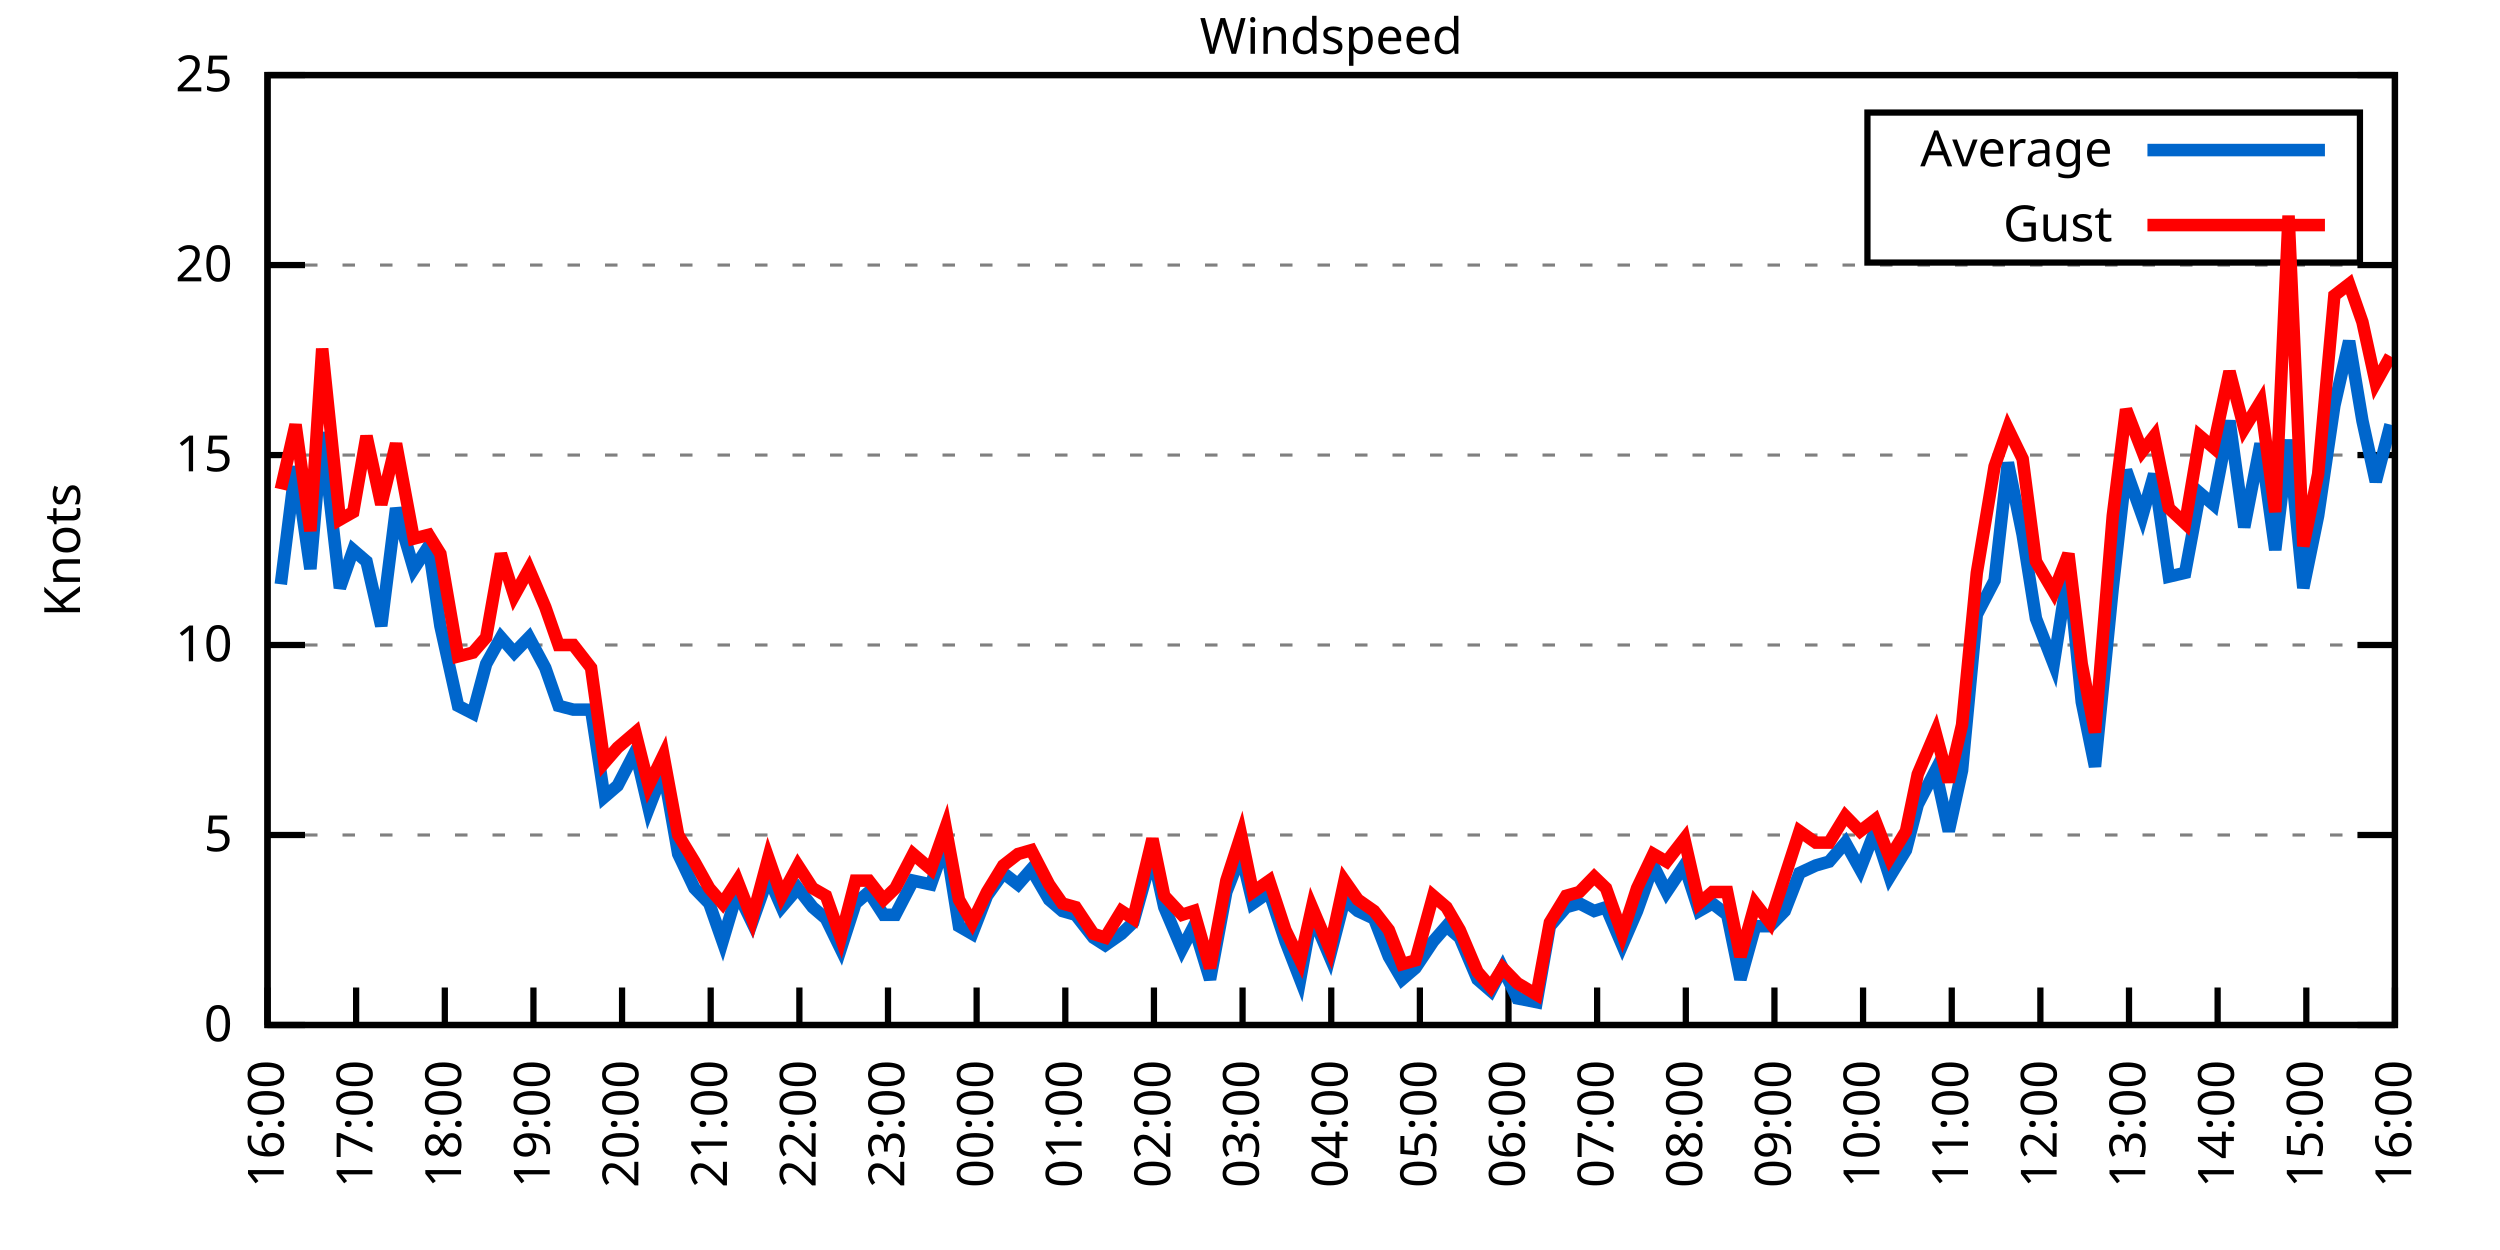
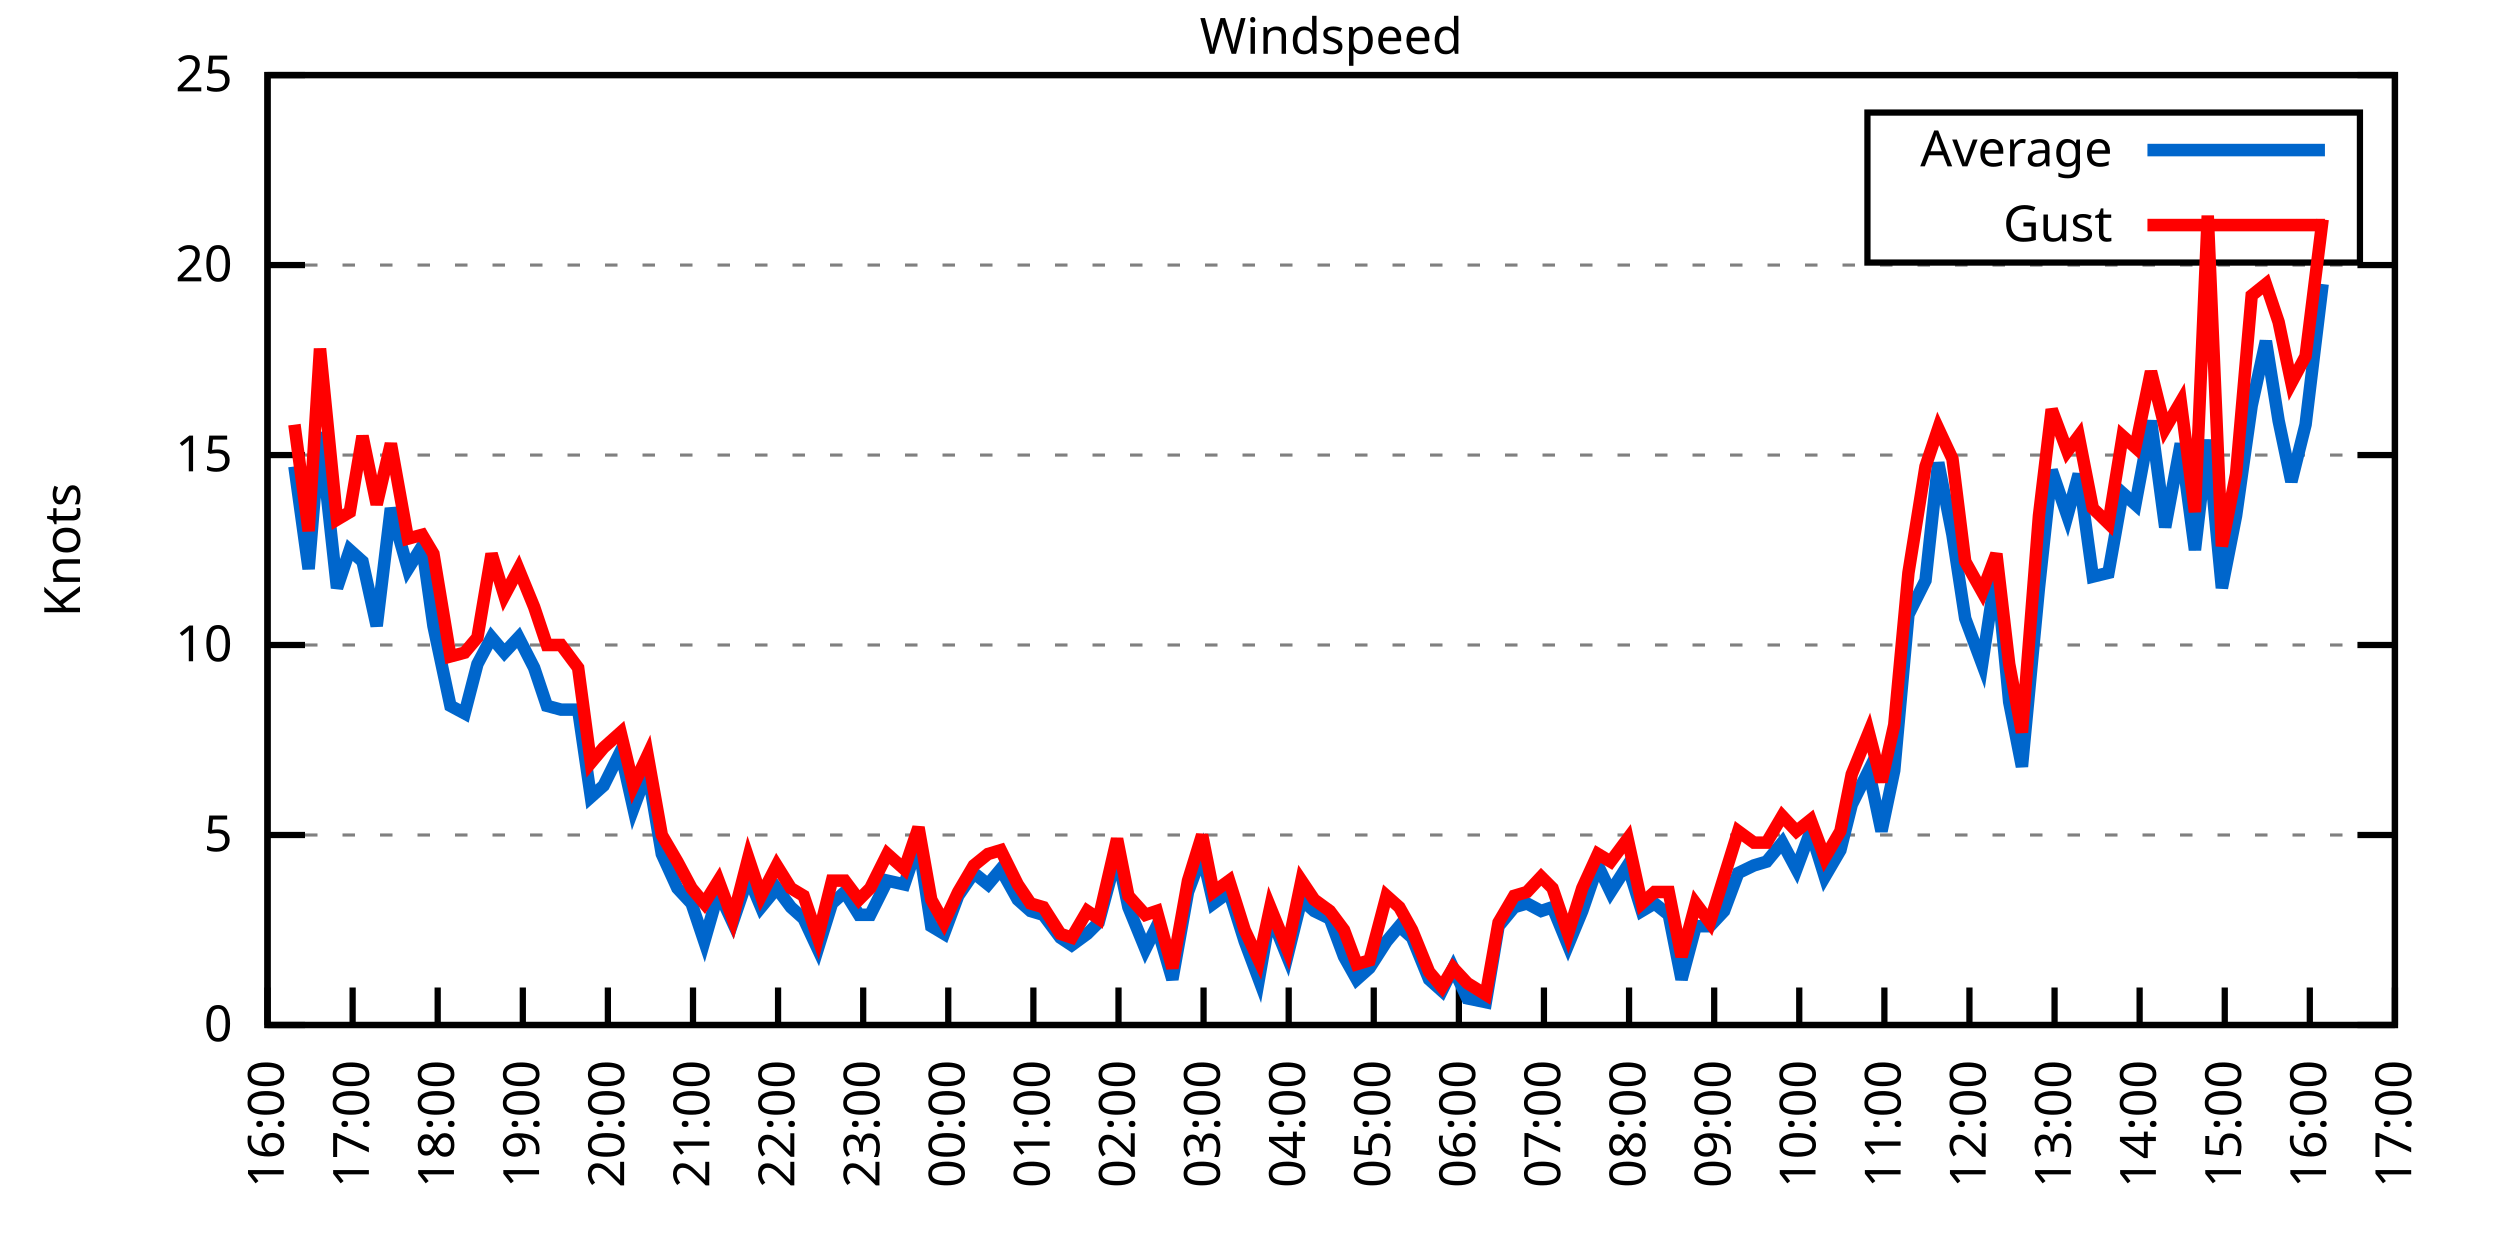
<svg xmlns="http://www.w3.org/2000/svg" xmlns:xlink="http://www.w3.org/1999/xlink" width="400" height="200" viewBox="0 0 400 200">
  <g id="gnuplot_canvas">
    <rect x="0" y="0" width="400" height="200" fill="none" />
    <defs>
      <circle id="gpDot" r="0.5" stroke-width="0.5" stroke="currentColor" />
      <path id="gpPt0" stroke-width="0.333" stroke="currentColor" d="M-1,0 h2 M0,-1 v2" />
      <path id="gpPt1" stroke-width="0.333" stroke="currentColor" d="M-1,-1 L1,1 M1,-1 L-1,1" />
      <path id="gpPt2" stroke-width="0.333" stroke="currentColor" d="M-1,0 L1,0 M0,-1 L0,1 M-1,-1 L1,1 M-1,1 L1,-1" />
      <rect id="gpPt3" stroke-width="0.333" stroke="currentColor" x="-1" y="-1" width="2" height="2" />
      <rect id="gpPt4" stroke-width="0.333" stroke="currentColor" fill="currentColor" x="-1" y="-1" width="2" height="2" />
      <circle id="gpPt5" stroke-width="0.333" stroke="currentColor" cx="0" cy="0" r="1" />
      <use xlink:href="#gpPt5" id="gpPt6" fill="currentColor" stroke="none" />
      <path id="gpPt7" stroke-width="0.333" stroke="currentColor" d="M0,-1.33 L-1.33,0.67 L1.33,0.67 z" />
      <use xlink:href="#gpPt7" id="gpPt8" fill="currentColor" stroke="none" />
      <use xlink:href="#gpPt7" id="gpPt9" stroke="currentColor" transform="rotate(180)" />
      <use xlink:href="#gpPt9" id="gpPt10" fill="currentColor" stroke="none" />
      <use xlink:href="#gpPt3" id="gpPt11" stroke="currentColor" transform="rotate(45)" />
      <use xlink:href="#gpPt11" id="gpPt12" fill="currentColor" stroke="none" />
      <path id="gpPt13" stroke-width="0.333" stroke="currentColor" d="M0,1.330 L1.265,0.411 L0.782,-1.067 L-0.782,-1.076 L-1.265,0.411 z" />
      <use xlink:href="#gpPt13" id="gpPt14" fill="currentColor" stroke="none" />
      <filter id="textbox" filterUnits="objectBoundingBox" x="0" y="0" height="1" width="1">
        <feFlood flood-color="white" flood-opacity="1" result="bgnd" />
        <feComposite in="SourceGraphic" in2="bgnd" operator="atop" />
      </filter>
      <filter id="greybox" filterUnits="objectBoundingBox" x="0" y="0" height="1" width="1">
        <feFlood flood-color="lightgrey" flood-opacity="1" result="grey" />
        <feComposite in="SourceGraphic" in2="grey" operator="atop" />
      </filter>
    </defs>
    <g fill="none" color="white" stroke="currentColor" stroke-width="1.00" stroke-linecap="butt" stroke-linejoin="miter">
</g>
    <g fill="none" color="black" stroke="currentColor" stroke-width="1.00" stroke-linecap="butt" stroke-linejoin="miter">
      <g stroke="none" shape-rendering="crispEdges">
        <polygon fill="rgb(255, 255, 255)" points="42.80,164.00 383.18,164.00 383.18,12.02 42.80,12.02 " />
      </g>
    </g>
    <g fill="none" color="black" stroke="currentColor" stroke-width="1.00" stroke-linecap="butt" stroke-linejoin="miter">
</g>
    <g fill="none" color="black" stroke="black" stroke-width="0.50" stroke-linecap="butt" stroke-linejoin="miter">
</g>
    <g fill="none" color="gray" stroke="currentColor" stroke-width="0.50" stroke-linecap="butt" stroke-linejoin="miter">
      <path stroke="gray" stroke-dasharray="2,4" class="gridline" d="M42.80,164.00 L383.19,164.00  " />
    </g>
    <g fill="none" color="gray" stroke="gray" stroke-width="1.00" stroke-linecap="butt" stroke-linejoin="miter">
</g>
    <g fill="none" color="black" stroke="currentColor" stroke-width="1.00" stroke-linecap="butt" stroke-linejoin="miter">
      <path stroke="black" d="M42.80,164.00 L48.80,164.00 M383.19,164.00 L377.19,164.00  " />
      <g transform="translate(37.20,166.60)" stroke="none" fill="black" font-family="Sans" font-size="8.00" text-anchor="end">
        <text>
          <tspan font-family="Sans"> 0</tspan>
        </text>
      </g>
    </g>
    <g fill="none" color="black" stroke="currentColor" stroke-width="1.00" stroke-linecap="butt" stroke-linejoin="miter">
</g>
    <g fill="none" color="black" stroke="black" stroke-width="0.50" stroke-linecap="butt" stroke-linejoin="miter">
</g>
    <g fill="none" color="gray" stroke="currentColor" stroke-width="0.50" stroke-linecap="butt" stroke-linejoin="miter">
      <path stroke="gray" stroke-dasharray="2,4" class="gridline" d="M42.80,133.60 L383.19,133.60  " />
    </g>
    <g fill="none" color="gray" stroke="gray" stroke-width="1.00" stroke-linecap="butt" stroke-linejoin="miter">
</g>
    <g fill="none" color="black" stroke="currentColor" stroke-width="1.00" stroke-linecap="butt" stroke-linejoin="miter">
      <path stroke="black" d="M42.80,133.60 L48.80,133.60 M383.19,133.60 L377.19,133.60  " />
      <g transform="translate(37.20,136.20)" stroke="none" fill="black" font-family="Sans" font-size="8.00" text-anchor="end">
        <text>
          <tspan font-family="Sans"> 5</tspan>
        </text>
      </g>
    </g>
    <g fill="none" color="black" stroke="currentColor" stroke-width="1.00" stroke-linecap="butt" stroke-linejoin="miter">
</g>
    <g fill="none" color="black" stroke="black" stroke-width="0.50" stroke-linecap="butt" stroke-linejoin="miter">
</g>
    <g fill="none" color="gray" stroke="currentColor" stroke-width="0.50" stroke-linecap="butt" stroke-linejoin="miter">
      <path stroke="gray" stroke-dasharray="2,4" class="gridline" d="M42.80,103.20 L383.19,103.20  " />
    </g>
    <g fill="none" color="gray" stroke="gray" stroke-width="1.00" stroke-linecap="butt" stroke-linejoin="miter">
</g>
    <g fill="none" color="black" stroke="currentColor" stroke-width="1.00" stroke-linecap="butt" stroke-linejoin="miter">
      <path stroke="black" d="M42.80,103.20 L48.80,103.20 M383.19,103.20 L377.19,103.20  " />
      <g transform="translate(37.20,105.80)" stroke="none" fill="black" font-family="Sans" font-size="8.00" text-anchor="end">
        <text>
          <tspan font-family="Sans"> 10</tspan>
        </text>
      </g>
    </g>
    <g fill="none" color="black" stroke="currentColor" stroke-width="1.00" stroke-linecap="butt" stroke-linejoin="miter">
</g>
    <g fill="none" color="black" stroke="black" stroke-width="0.50" stroke-linecap="butt" stroke-linejoin="miter">
</g>
    <g fill="none" color="gray" stroke="currentColor" stroke-width="0.50" stroke-linecap="butt" stroke-linejoin="miter">
      <path stroke="gray" stroke-dasharray="2,4" class="gridline" d="M42.80,72.81 L383.19,72.81  " />
    </g>
    <g fill="none" color="gray" stroke="gray" stroke-width="1.00" stroke-linecap="butt" stroke-linejoin="miter">
</g>
    <g fill="none" color="black" stroke="currentColor" stroke-width="1.00" stroke-linecap="butt" stroke-linejoin="miter">
      <path stroke="black" d="M42.80,72.81 L48.80,72.81 M383.19,72.81 L377.19,72.81  " />
      <g transform="translate(37.20,75.41)" stroke="none" fill="black" font-family="Sans" font-size="8.00" text-anchor="end">
        <text>
          <tspan font-family="Sans"> 15</tspan>
        </text>
      </g>
    </g>
    <g fill="none" color="black" stroke="currentColor" stroke-width="1.00" stroke-linecap="butt" stroke-linejoin="miter">
</g>
    <g fill="none" color="black" stroke="black" stroke-width="0.50" stroke-linecap="butt" stroke-linejoin="miter">
</g>
    <g fill="none" color="gray" stroke="currentColor" stroke-width="0.50" stroke-linecap="butt" stroke-linejoin="miter">
      <path stroke="gray" stroke-dasharray="2,4" class="gridline" d="M42.80,42.41 L383.19,42.41  " />
    </g>
    <g fill="none" color="gray" stroke="gray" stroke-width="1.00" stroke-linecap="butt" stroke-linejoin="miter">
</g>
    <g fill="none" color="black" stroke="currentColor" stroke-width="1.00" stroke-linecap="butt" stroke-linejoin="miter">
      <path stroke="black" d="M42.80,42.41 L48.80,42.41 M383.19,42.41 L377.19,42.41  " />
      <g transform="translate(37.20,45.01)" stroke="none" fill="black" font-family="Sans" font-size="8.00" text-anchor="end">
        <text>
          <tspan font-family="Sans"> 20</tspan>
        </text>
      </g>
    </g>
    <g fill="none" color="black" stroke="currentColor" stroke-width="1.00" stroke-linecap="butt" stroke-linejoin="miter">
</g>
    <g fill="none" color="black" stroke="black" stroke-width="0.50" stroke-linecap="butt" stroke-linejoin="miter">
</g>
    <g fill="none" color="gray" stroke="currentColor" stroke-width="0.50" stroke-linecap="butt" stroke-linejoin="miter">
      <path stroke="gray" stroke-dasharray="2,4" class="gridline" d="M42.80,12.01 L383.19,12.01  " />
    </g>
    <g fill="none" color="gray" stroke="gray" stroke-width="1.00" stroke-linecap="butt" stroke-linejoin="miter">
</g>
    <g fill="none" color="black" stroke="currentColor" stroke-width="1.00" stroke-linecap="butt" stroke-linejoin="miter">
      <path stroke="black" d="M42.80,12.01 L48.80,12.01 M383.19,12.01 L377.19,12.01  " />
      <g transform="translate(37.20,14.61)" stroke="none" fill="black" font-family="Sans" font-size="8.00" text-anchor="end">
        <text>
          <tspan font-family="Sans"> 25</tspan>
        </text>
      </g>
    </g>
    <g fill="none" color="black" stroke="currentColor" stroke-width="1.00" stroke-linecap="butt" stroke-linejoin="miter">
      <path stroke="black" d="M42.80,164.00 L42.80,158.00  " />
      <g transform="translate(45.40,169.60) rotate(270.00)" stroke="none" fill="black" font-family="Sans" font-size="8.00" text-anchor="end">
        <text>
          <tspan font-family="Sans">16:00</tspan>
        </text>
      </g>
    </g>
    <g fill="none" color="black" stroke="currentColor" stroke-width="1.00" stroke-linecap="butt" stroke-linejoin="miter">
-       <path stroke="black" d="M56.98,164.00 L56.98,158.00  " />
-       <g transform="translate(59.58,169.60) rotate(270.00)" stroke="none" fill="black" font-family="Sans" font-size="8.00" text-anchor="end">
+       <path stroke="black" d="M56.42,164.00 L56.42,158.00  " />
+       <g transform="translate(59.02,169.60) rotate(270.00)" stroke="none" fill="black" font-family="Sans" font-size="8.00" text-anchor="end">
        <text>
          <tspan font-family="Sans">17:00</tspan>
        </text>
      </g>
    </g>
    <g fill="none" color="black" stroke="currentColor" stroke-width="1.00" stroke-linecap="butt" stroke-linejoin="miter">
-       <path stroke="black" d="M71.17,164.00 L71.17,158.00  " />
-       <g transform="translate(73.77,169.60) rotate(270.00)" stroke="none" fill="black" font-family="Sans" font-size="8.00" text-anchor="end">
+       <path stroke="black" d="M70.03,164.00 L70.03,158.00  " />
+       <g transform="translate(72.63,169.60) rotate(270.00)" stroke="none" fill="black" font-family="Sans" font-size="8.00" text-anchor="end">
        <text>
          <tspan font-family="Sans">18:00</tspan>
        </text>
      </g>
    </g>
    <g fill="none" color="black" stroke="currentColor" stroke-width="1.00" stroke-linecap="butt" stroke-linejoin="miter">
-       <path stroke="black" d="M85.35,164.00 L85.35,158.00  " />
-       <g transform="translate(87.95,169.60) rotate(270.00)" stroke="none" fill="black" font-family="Sans" font-size="8.00" text-anchor="end">
+       <path stroke="black" d="M83.65,164.00 L83.65,158.00  " />
+       <g transform="translate(86.25,169.60) rotate(270.00)" stroke="none" fill="black" font-family="Sans" font-size="8.00" text-anchor="end">
        <text>
          <tspan font-family="Sans">19:00</tspan>
        </text>
      </g>
    </g>
    <g fill="none" color="black" stroke="currentColor" stroke-width="1.00" stroke-linecap="butt" stroke-linejoin="miter">
-       <path stroke="black" d="M99.53,164.00 L99.53,158.00  " />
-       <g transform="translate(102.13,169.60) rotate(270.00)" stroke="none" fill="black" font-family="Sans" font-size="8.00" text-anchor="end">
+       <path stroke="black" d="M97.26,164.00 L97.26,158.00  " />
+       <g transform="translate(99.86,169.60) rotate(270.00)" stroke="none" fill="black" font-family="Sans" font-size="8.00" text-anchor="end">
        <text>
          <tspan font-family="Sans">20:00</tspan>
        </text>
      </g>
    </g>
    <g fill="none" color="black" stroke="currentColor" stroke-width="1.00" stroke-linecap="butt" stroke-linejoin="miter">
-       <path stroke="black" d="M113.71,164.00 L113.71,158.00  " />
-       <g transform="translate(116.31,169.60) rotate(270.00)" stroke="none" fill="black" font-family="Sans" font-size="8.00" text-anchor="end">
+       <path stroke="black" d="M110.88,164.00 L110.88,158.00  " />
+       <g transform="translate(113.48,169.60) rotate(270.00)" stroke="none" fill="black" font-family="Sans" font-size="8.00" text-anchor="end">
        <text>
          <tspan font-family="Sans">21:00</tspan>
        </text>
      </g>
    </g>
    <g fill="none" color="black" stroke="currentColor" stroke-width="1.00" stroke-linecap="butt" stroke-linejoin="miter">
-       <path stroke="black" d="M127.90,164.00 L127.90,158.00  " />
-       <g transform="translate(130.50,169.60) rotate(270.00)" stroke="none" fill="black" font-family="Sans" font-size="8.00" text-anchor="end">
+       <path stroke="black" d="M124.49,164.00 L124.49,158.00  " />
+       <g transform="translate(127.09,169.60) rotate(270.00)" stroke="none" fill="black" font-family="Sans" font-size="8.00" text-anchor="end">
        <text>
          <tspan font-family="Sans">22:00</tspan>
        </text>
      </g>
    </g>
    <g fill="none" color="black" stroke="currentColor" stroke-width="1.00" stroke-linecap="butt" stroke-linejoin="miter">
-       <path stroke="black" d="M142.08,164.00 L142.08,158.00  " />
-       <g transform="translate(144.68,169.60) rotate(270.00)" stroke="none" fill="black" font-family="Sans" font-size="8.00" text-anchor="end">
+       <path stroke="black" d="M138.11,164.00 L138.11,158.00  " />
+       <g transform="translate(140.71,169.60) rotate(270.00)" stroke="none" fill="black" font-family="Sans" font-size="8.00" text-anchor="end">
        <text>
          <tspan font-family="Sans">23:00</tspan>
        </text>
      </g>
    </g>
    <g fill="none" color="black" stroke="currentColor" stroke-width="1.00" stroke-linecap="butt" stroke-linejoin="miter">
-       <path stroke="black" d="M156.26,164.00 L156.26,158.00  " />
-       <g transform="translate(158.86,169.60) rotate(270.00)" stroke="none" fill="black" font-family="Sans" font-size="8.00" text-anchor="end">
+       <path stroke="black" d="M151.72,164.00 L151.72,158.00  " />
+       <g transform="translate(154.32,169.60) rotate(270.00)" stroke="none" fill="black" font-family="Sans" font-size="8.00" text-anchor="end">
        <text>
          <tspan font-family="Sans">00:00</tspan>
        </text>
      </g>
    </g>
    <g fill="none" color="black" stroke="currentColor" stroke-width="1.00" stroke-linecap="butt" stroke-linejoin="miter">
-       <path stroke="black" d="M170.45,164.00 L170.45,158.00  " />
-       <g transform="translate(173.05,169.60) rotate(270.00)" stroke="none" fill="black" font-family="Sans" font-size="8.00" text-anchor="end">
+       <path stroke="black" d="M165.34,164.00 L165.34,158.00  " />
+       <g transform="translate(167.94,169.60) rotate(270.00)" stroke="none" fill="black" font-family="Sans" font-size="8.00" text-anchor="end">
        <text>
          <tspan font-family="Sans">01:00</tspan>
        </text>
      </g>
    </g>
    <g fill="none" color="black" stroke="currentColor" stroke-width="1.00" stroke-linecap="butt" stroke-linejoin="miter">
-       <path stroke="black" d="M184.63,164.00 L184.63,158.00  " />
-       <g transform="translate(187.23,169.60) rotate(270.00)" stroke="none" fill="black" font-family="Sans" font-size="8.00" text-anchor="end">
+       <path stroke="black" d="M178.96,164.00 L178.96,158.00  " />
+       <g transform="translate(181.56,169.60) rotate(270.00)" stroke="none" fill="black" font-family="Sans" font-size="8.00" text-anchor="end">
        <text>
          <tspan font-family="Sans">02:00</tspan>
        </text>
      </g>
    </g>
    <g fill="none" color="black" stroke="currentColor" stroke-width="1.00" stroke-linecap="butt" stroke-linejoin="miter">
-       <path stroke="black" d="M198.81,164.00 L198.81,158.00  " />
-       <g transform="translate(201.41,169.60) rotate(270.00)" stroke="none" fill="black" font-family="Sans" font-size="8.00" text-anchor="end">
+       <path stroke="black" d="M192.57,164.00 L192.57,158.00  " />
+       <g transform="translate(195.17,169.60) rotate(270.00)" stroke="none" fill="black" font-family="Sans" font-size="8.00" text-anchor="end">
        <text>
          <tspan font-family="Sans">03:00</tspan>
        </text>
      </g>
    </g>
    <g fill="none" color="black" stroke="currentColor" stroke-width="1.00" stroke-linecap="butt" stroke-linejoin="miter">
-       <path stroke="black" d="M213.00,164.00 L213.00,158.00  " />
-       <g transform="translate(215.60,169.60) rotate(270.00)" stroke="none" fill="black" font-family="Sans" font-size="8.00" text-anchor="end">
+       <path stroke="black" d="M206.19,164.00 L206.19,158.00  " />
+       <g transform="translate(208.79,169.60) rotate(270.00)" stroke="none" fill="black" font-family="Sans" font-size="8.00" text-anchor="end">
        <text>
          <tspan font-family="Sans">04:00</tspan>
        </text>
      </g>
    </g>
    <g fill="none" color="black" stroke="currentColor" stroke-width="1.00" stroke-linecap="butt" stroke-linejoin="miter">
-       <path stroke="black" d="M227.18,164.00 L227.18,158.00  " />
-       <g transform="translate(229.78,169.60) rotate(270.00)" stroke="none" fill="black" font-family="Sans" font-size="8.00" text-anchor="end">
+       <path stroke="black" d="M219.80,164.00 L219.80,158.00  " />
+       <g transform="translate(222.40,169.60) rotate(270.00)" stroke="none" fill="black" font-family="Sans" font-size="8.00" text-anchor="end">
        <text>
          <tspan font-family="Sans">05:00</tspan>
        </text>
      </g>
    </g>
    <g fill="none" color="black" stroke="currentColor" stroke-width="1.00" stroke-linecap="butt" stroke-linejoin="miter">
-       <path stroke="black" d="M241.36,164.00 L241.36,158.00  " />
-       <g transform="translate(243.96,169.60) rotate(270.00)" stroke="none" fill="black" font-family="Sans" font-size="8.00" text-anchor="end">
+       <path stroke="black" d="M233.42,164.00 L233.42,158.00  " />
+       <g transform="translate(236.02,169.60) rotate(270.00)" stroke="none" fill="black" font-family="Sans" font-size="8.00" text-anchor="end">
        <text>
          <tspan font-family="Sans">06:00</tspan>
        </text>
      </g>
    </g>
    <g fill="none" color="black" stroke="currentColor" stroke-width="1.00" stroke-linecap="butt" stroke-linejoin="miter">
-       <path stroke="black" d="M255.54,164.00 L255.54,158.00  " />
-       <g transform="translate(258.14,169.60) rotate(270.00)" stroke="none" fill="black" font-family="Sans" font-size="8.00" text-anchor="end">
+       <path stroke="black" d="M247.03,164.00 L247.03,158.00  " />
+       <g transform="translate(249.63,169.60) rotate(270.00)" stroke="none" fill="black" font-family="Sans" font-size="8.00" text-anchor="end">
        <text>
          <tspan font-family="Sans">07:00</tspan>
        </text>
      </g>
    </g>
    <g fill="none" color="black" stroke="currentColor" stroke-width="1.00" stroke-linecap="butt" stroke-linejoin="miter">
-       <path stroke="black" d="M269.73,164.00 L269.73,158.00  " />
-       <g transform="translate(272.33,169.60) rotate(270.00)" stroke="none" fill="black" font-family="Sans" font-size="8.00" text-anchor="end">
+       <path stroke="black" d="M260.65,164.00 L260.65,158.00  " />
+       <g transform="translate(263.25,169.60) rotate(270.00)" stroke="none" fill="black" font-family="Sans" font-size="8.00" text-anchor="end">
        <text>
          <tspan font-family="Sans">08:00</tspan>
        </text>
      </g>
    </g>
    <g fill="none" color="black" stroke="currentColor" stroke-width="1.00" stroke-linecap="butt" stroke-linejoin="miter">
-       <path stroke="black" d="M283.91,164.00 L283.91,158.00  " />
-       <g transform="translate(286.51,169.60) rotate(270.00)" stroke="none" fill="black" font-family="Sans" font-size="8.00" text-anchor="end">
+       <path stroke="black" d="M274.27,164.00 L274.27,158.00  " />
+       <g transform="translate(276.87,169.60) rotate(270.00)" stroke="none" fill="black" font-family="Sans" font-size="8.00" text-anchor="end">
        <text>
          <tspan font-family="Sans">09:00</tspan>
        </text>
      </g>
    </g>
    <g fill="none" color="black" stroke="currentColor" stroke-width="1.00" stroke-linecap="butt" stroke-linejoin="miter">
-       <path stroke="black" d="M298.09,164.00 L298.09,158.00  " />
-       <g transform="translate(300.69,169.60) rotate(270.00)" stroke="none" fill="black" font-family="Sans" font-size="8.00" text-anchor="end">
+       <path stroke="black" d="M287.88,164.00 L287.88,158.00  " />
+       <g transform="translate(290.48,169.60) rotate(270.00)" stroke="none" fill="black" font-family="Sans" font-size="8.00" text-anchor="end">
        <text>
          <tspan font-family="Sans">10:00</tspan>
        </text>
      </g>
    </g>
    <g fill="none" color="black" stroke="currentColor" stroke-width="1.00" stroke-linecap="butt" stroke-linejoin="miter">
-       <path stroke="black" d="M312.28,164.00 L312.28,158.00  " />
-       <g transform="translate(314.88,169.60) rotate(270.00)" stroke="none" fill="black" font-family="Sans" font-size="8.00" text-anchor="end">
+       <path stroke="black" d="M301.50,164.00 L301.50,158.00  " />
+       <g transform="translate(304.10,169.60) rotate(270.00)" stroke="none" fill="black" font-family="Sans" font-size="8.00" text-anchor="end">
        <text>
          <tspan font-family="Sans">11:00</tspan>
        </text>
      </g>
    </g>
    <g fill="none" color="black" stroke="currentColor" stroke-width="1.00" stroke-linecap="butt" stroke-linejoin="miter">
-       <path stroke="black" d="M326.46,164.00 L326.46,158.00  " />
-       <g transform="translate(329.06,169.60) rotate(270.00)" stroke="none" fill="black" font-family="Sans" font-size="8.00" text-anchor="end">
+       <path stroke="black" d="M315.11,164.00 L315.11,158.00  " />
+       <g transform="translate(317.71,169.60) rotate(270.00)" stroke="none" fill="black" font-family="Sans" font-size="8.00" text-anchor="end">
        <text>
          <tspan font-family="Sans">12:00</tspan>
        </text>
      </g>
    </g>
    <g fill="none" color="black" stroke="currentColor" stroke-width="1.00" stroke-linecap="butt" stroke-linejoin="miter">
-       <path stroke="black" d="M340.64,164.00 L340.64,158.00  " />
-       <g transform="translate(343.24,169.60) rotate(270.00)" stroke="none" fill="black" font-family="Sans" font-size="8.00" text-anchor="end">
+       <path stroke="black" d="M328.73,164.00 L328.73,158.00  " />
+       <g transform="translate(331.33,169.60) rotate(270.00)" stroke="none" fill="black" font-family="Sans" font-size="8.00" text-anchor="end">
        <text>
          <tspan font-family="Sans">13:00</tspan>
        </text>
      </g>
    </g>
    <g fill="none" color="black" stroke="currentColor" stroke-width="1.00" stroke-linecap="butt" stroke-linejoin="miter">
-       <path stroke="black" d="M354.82,164.00 L354.82,158.00  " />
-       <g transform="translate(357.42,169.60) rotate(270.00)" stroke="none" fill="black" font-family="Sans" font-size="8.00" text-anchor="end">
+       <path stroke="black" d="M342.34,164.00 L342.34,158.00  " />
+       <g transform="translate(344.94,169.60) rotate(270.00)" stroke="none" fill="black" font-family="Sans" font-size="8.00" text-anchor="end">
        <text>
          <tspan font-family="Sans">14:00</tspan>
        </text>
      </g>
    </g>
    <g fill="none" color="black" stroke="currentColor" stroke-width="1.00" stroke-linecap="butt" stroke-linejoin="miter">
-       <path stroke="black" d="M369.01,164.00 L369.01,158.00  " />
-       <g transform="translate(371.61,169.60) rotate(270.00)" stroke="none" fill="black" font-family="Sans" font-size="8.00" text-anchor="end">
+       <path stroke="black" d="M355.96,164.00 L355.96,158.00  " />
+       <g transform="translate(358.56,169.60) rotate(270.00)" stroke="none" fill="black" font-family="Sans" font-size="8.00" text-anchor="end">
        <text>
          <tspan font-family="Sans">15:00</tspan>
+         </text>
+       </g>
+     </g>
+     <g fill="none" color="black" stroke="currentColor" stroke-width="1.00" stroke-linecap="butt" stroke-linejoin="miter">
+       <path stroke="black" d="M369.57,164.00 L369.57,158.00  " />
+       <g transform="translate(372.17,169.60) rotate(270.00)" stroke="none" fill="black" font-family="Sans" font-size="8.00" text-anchor="end">
+         <text>
+           <tspan font-family="Sans">16:00</tspan>
        </text>
      </g>
    </g>
    <g fill="none" color="black" stroke="currentColor" stroke-width="1.00" stroke-linecap="butt" stroke-linejoin="miter">
      <path stroke="black" d="M383.19,164.00 L383.19,158.00  " />
      <g transform="translate(385.79,169.60) rotate(270.00)" stroke="none" fill="black" font-family="Sans" font-size="8.00" text-anchor="end">
        <text>
-           <tspan font-family="Sans">16:00</tspan>
+           <tspan font-family="Sans">17:00</tspan>
        </text>
      </g>
    </g>
    <g fill="none" color="black" stroke="currentColor" stroke-width="1.00" stroke-linecap="butt" stroke-linejoin="miter">
</g>
    <g fill="none" color="black" stroke="currentColor" stroke-width="1.00" stroke-linecap="butt" stroke-linejoin="miter">
      <path stroke="black" d="M42.80,12.01 L42.80,164.00 L383.19,164.00 L383.19,12.01 L42.80,12.01 Z  " />
    </g>
    <g fill="none" color="black" stroke="currentColor" stroke-width="1.00" stroke-linecap="butt" stroke-linejoin="miter">
</g>
    <g fill="none" color="black" stroke="currentColor" stroke-width="1.00" stroke-linecap="butt" stroke-linejoin="miter">
      <path stroke="black" d="M298.79,42.01 L298.79,18.01 L377.59,18.01 L377.59,42.01 L298.79,42.01 Z  " />
    </g>
    <g id="Windspeed_plot_1">
      <g fill="none" color="white" stroke="black" stroke-width="2.00" stroke-linecap="butt" stroke-linejoin="miter">
</g>
      <g fill="none" color="black" stroke="currentColor" stroke-width="2.00" stroke-linecap="butt" stroke-linejoin="miter">
        <g transform="translate(337.99,26.61)" stroke="none" fill="black" font-family="Sans" font-size="8.00" text-anchor="end">
          <text>
            <tspan font-family="Sans">Average</tspan>
          </text>
        </g>
      </g>
      <g fill="none" color="black" stroke="currentColor" stroke-width="2.00" stroke-linecap="butt" stroke-linejoin="miter">
-         <path stroke="rgb(  0, 102, 204)" d="M343.59,24.01 L371.99,24.01 M44.93,93.48 L47.29,74.63 L49.66,91.04 L51.55,69.16 L54.38,94.08 L56.51,88.00   L58.64,89.83 L61.00,100.16 L63.37,81.32 L66.20,91.04 L68.57,87.40 L70.46,100.16 L73.29,112.93 L75.66,114.15   L77.78,106.24 L80.15,101.99 L82.28,104.42 L84.64,101.99 L87.24,106.85 L89.37,112.93 L91.73,113.54 L94.57,113.54   L96.70,127.52 L98.82,125.70 L101.66,120.23 L103.79,129.35 L106.15,123.27 L108.51,136.64 L111.11,142.11 L113.48,144.55   L115.61,150.62 L117.97,142.72 L120.33,147.59 L122.93,140.29 L125.06,145.15 L127.66,142.11 L130.02,145.15 L132.15,146.98   L134.52,151.84 L136.88,144.55 L139.01,142.72 L141.37,146.37 L143.26,146.37 L146.10,140.90 L148.94,141.51 L151.30,134.82   L153.43,148.19 L155.55,149.41 L157.92,143.33 L160.52,139.68 L162.88,141.51 L165.01,139.07 L167.85,143.94 L169.97,145.76   L172.10,146.37 L174.94,150.02 L176.83,151.23 L179.43,149.41 L181.32,147.59 L184.39,136.64 L186.28,145.15 L189.12,151.84   L191.01,148.19 L193.61,156.70 L196.21,142.72 L198.58,136.64 L200.47,144.55 L203.07,142.72 L205.67,150.62 L208.03,156.70   L209.92,146.37 L212.76,153.06 L215.12,143.94 L217.25,145.76 L219.85,146.98 L222.21,153.06 L224.34,156.70 L226.47,154.88   L229.31,150.62 L231.43,148.19 L233.56,150.02 L236.40,156.70 L238.52,158.53 L240.42,154.88 L242.78,159.74 L245.85,160.35   L247.98,148.19 L250.58,145.15 L252.71,144.55 L255.07,145.76 L256.96,145.15 L259.56,151.23 L261.93,145.76 L264.53,138.47   L266.65,142.72 L269.49,138.47 L271.85,145.76 L273.98,144.55 L276.35,146.37 L278.47,156.70 L280.84,148.19 L283.20,148.19   L285.56,145.76 L287.93,139.68 L290.53,138.47 L292.66,137.86 L295.26,134.82 L297.62,139.07 L299.98,132.99 L302.35,140.29   L304.95,136.03 L306.84,128.74 L309.68,123.27 L311.80,132.99 L313.93,123.27 L316.29,98.34 L319.13,92.87 L321.26,74.02   L323.62,85.57 L325.75,98.95 L328.59,106.24 L330.95,91.04 L333.08,112.32 L335.20,122.66 L338.04,94.08 L340.17,75.24   L342.77,82.53 L344.66,75.85 L347.02,92.26 L349.62,91.65 L351.99,78.89 L354.12,80.71 L356.72,67.33 L359.08,84.36   L361.68,70.98 L364.04,88.00 L366.17,70.37 L368.53,94.08 L370.90,82.53 L373.50,64.90 L375.86,54.57 L377.99,67.33   L380.12,77.06 L382.48,67.94  " />
+         <path stroke="rgb(  0, 102, 204)" d="M343.59,24.01 L371.99,24.01 M47.11,74.63 L49.38,91.04 L51.20,69.16 L53.92,94.08 L55.96,88.00 L58.00,89.83   L60.27,100.16 L62.54,81.32 L65.27,91.04 L67.54,87.40 L69.35,100.16 L72.07,112.93 L74.34,114.15 L76.39,106.24   L78.65,101.99 L80.70,104.42 L82.97,101.99 L85.46,106.85 L87.50,112.93 L89.77,113.54 L92.50,113.54 L94.54,127.52   L96.58,125.70 L99.30,120.23 L101.35,129.35 L103.62,123.27 L105.89,136.64 L108.38,142.11 L110.65,144.55 L112.69,150.62   L114.96,142.72 L117.23,147.59 L119.73,140.29 L121.77,145.15 L124.27,142.11 L126.54,145.15 L128.58,146.98 L130.85,151.84   L133.12,144.55 L135.16,142.72 L137.43,146.37 L139.24,146.37 L141.97,140.90 L144.69,141.51 L146.96,134.82 L149.00,148.19   L151.04,149.41 L153.31,143.33 L155.81,139.68 L158.08,141.51 L160.12,139.07 L162.84,143.94 L164.89,145.76 L166.93,146.37   L169.65,150.02 L171.47,151.23 L173.96,149.41 L175.78,147.59 L178.73,136.64 L180.54,145.15 L183.27,151.84 L185.08,148.19   L187.58,156.70 L190.08,142.72 L192.34,136.64 L194.16,144.55 L196.66,142.72 L199.15,150.62 L201.42,156.70 L203.24,146.37   L205.96,153.06 L208.23,143.94 L210.27,145.76 L212.77,146.98 L215.04,153.06 L217.08,156.70 L219.12,154.88 L221.85,150.62   L223.89,148.19 L225.93,150.02 L228.65,156.70 L230.70,158.53 L232.51,154.88 L234.78,159.74 L237.73,160.35 L239.77,148.19   L242.27,145.15 L244.31,144.55 L246.58,145.76 L248.40,145.15 L250.89,151.23 L253.16,145.76 L255.66,138.47 L257.70,142.72   L260.42,138.47 L262.69,145.76 L264.73,144.55 L267.00,146.37 L269.05,156.70 L271.32,148.19 L273.58,148.19 L275.85,145.76   L278.12,139.68 L280.62,138.47 L282.66,137.86 L285.16,134.82 L287.43,139.07 L289.70,132.99 L291.97,140.29 L294.46,136.03   L296.28,128.74 L299.00,123.27 L301.04,132.99 L303.08,123.27 L305.35,98.34 L308.08,92.87 L310.12,74.02 L312.39,85.57   L314.43,98.95 L317.15,106.24 L319.42,91.04 L321.47,112.32 L323.51,122.66 L326.23,94.08 L328.27,75.24 L330.77,82.53   L332.59,75.85 L334.85,92.26 L337.35,91.65 L339.62,78.89 L341.66,80.71 L344.16,67.33 L346.43,84.36 L348.92,70.98   L351.19,88.00 L353.24,70.37 L355.50,94.08 L357.77,82.53 L360.27,64.90 L362.54,54.57 L364.58,67.33 L366.62,77.06   L368.89,67.94 L371.62,45.45  " />
      </g>
    </g>
    <g id="Windspeed_plot_2">
      <g fill="none" color="black" stroke="currentColor" stroke-width="2.00" stroke-linecap="butt" stroke-linejoin="miter">
        <g transform="translate(337.99,38.61)" stroke="none" fill="black" font-family="Sans" font-size="8.00" text-anchor="end">
          <text>
            <tspan font-family="Sans">Gust</tspan>
          </text>
        </g>
      </g>
      <g fill="none" color="black" stroke="currentColor" stroke-width="2.00" stroke-linecap="butt" stroke-linejoin="miter">
-         <path stroke="rgb(255,   0,   0)" d="M343.59,36.01 L371.99,36.01 M44.93,78.28 L47.29,67.94 L49.66,84.97 L51.55,55.78 L54.38,83.14 L56.51,81.93   L58.64,69.77 L61.00,80.71 L63.37,70.98 L66.20,86.18 L68.57,85.57 L70.46,88.61 L73.29,105.03 L75.66,104.42   L77.78,101.99 L80.15,88.61 L82.28,95.30 L84.64,91.04 L87.24,97.12 L89.37,103.20 L91.73,103.20 L94.57,106.85   L96.70,122.05 L98.82,119.62 L101.66,117.19 L103.79,125.70 L106.15,120.83 L108.51,133.60 L111.11,137.86 L113.48,142.11   L115.61,144.55 L117.97,140.90 L120.33,146.98 L122.93,137.25 L125.06,143.33 L127.66,138.47 L130.02,142.11 L132.15,143.33   L134.52,150.02 L136.88,140.90 L139.01,140.90 L141.37,143.94 L143.26,142.11 L146.10,136.64 L148.94,139.07 L151.30,132.39   L153.43,143.94 L155.55,147.59 L157.92,142.72 L160.52,138.47 L162.88,136.64 L165.01,136.03 L167.85,141.51 L169.97,144.55   L172.10,145.15 L174.94,149.41 L176.83,150.02 L179.43,145.76 L181.32,146.98 L184.39,134.21 L186.28,143.33 L189.12,146.37   L191.01,145.76 L193.61,154.88 L196.21,140.90 L198.58,133.60 L200.47,142.72 L203.07,140.90 L205.67,148.80 L208.03,153.66   L209.92,145.15 L212.76,151.84 L215.12,140.90 L217.25,143.94 L219.85,145.76 L222.21,148.80 L224.34,154.27 L226.47,153.66   L229.31,143.33 L231.43,145.15 L233.56,148.80 L236.40,155.49 L238.52,157.92 L240.42,154.88 L242.78,157.31 L245.85,159.14   L247.98,147.59 L250.58,143.33 L252.71,142.72 L255.07,140.29 L256.96,142.11 L259.56,149.41 L261.93,142.11 L264.53,136.64   L266.65,137.86 L269.49,134.21 L271.85,144.55 L273.98,142.72 L276.35,142.72 L278.47,153.06 L280.84,144.55 L283.20,147.59   L285.56,140.29 L287.93,132.99 L290.53,134.82 L292.66,134.82 L295.26,130.56 L297.62,132.99 L299.98,131.17 L302.35,137.25   L304.95,132.99 L306.84,123.87 L309.68,117.19 L311.80,125.09 L313.93,115.97 L316.29,91.65 L319.13,74.63 L321.26,68.55   L323.62,73.41 L325.75,89.83 L328.59,94.69 L330.95,88.61 L333.08,106.24 L335.20,117.19 L338.04,82.53 L340.17,65.51   L342.77,72.20 L344.66,69.77 L347.02,81.32 L349.62,83.75 L351.99,69.77 L354.12,71.59 L356.72,59.43 L359.08,68.55   L361.68,64.29 L364.04,81.93 L366.17,34.50 L368.53,87.40 L370.90,75.85 L373.50,47.27 L375.86,45.45 L377.99,51.53   L380.12,61.25 L382.48,57.00  " />
+         <path stroke="rgb(255,   0,   0)" d="M343.59,36.01 L371.99,36.01 M47.11,67.94 L49.38,84.97 L51.20,55.78 L53.92,83.14 L55.96,81.93 L58.00,69.77   L60.27,80.71 L62.54,70.98 L65.27,86.18 L67.54,85.57 L69.35,88.61 L72.07,105.03 L74.34,104.42 L76.39,101.99   L78.65,88.61 L80.70,95.30 L82.97,91.04 L85.46,97.12 L87.50,103.20 L89.77,103.20 L92.50,106.85 L94.54,122.05   L96.58,119.62 L99.30,117.19 L101.35,125.70 L103.62,120.83 L105.89,133.60 L108.38,137.86 L110.65,142.11 L112.69,144.55   L114.96,140.90 L117.23,146.98 L119.73,137.25 L121.77,143.33 L124.27,138.47 L126.54,142.11 L128.58,143.33 L130.85,150.02   L133.12,140.90 L135.16,140.90 L137.43,143.94 L139.24,142.11 L141.97,136.64 L144.69,139.07 L146.96,132.39 L149.00,143.94   L151.04,147.59 L153.31,142.72 L155.81,138.47 L158.08,136.64 L160.12,136.03 L162.84,141.51 L164.89,144.55 L166.93,145.15   L169.65,149.41 L171.47,150.02 L173.96,145.76 L175.78,146.98 L178.73,134.21 L180.54,143.33 L183.27,146.37 L185.08,145.76   L187.58,154.88 L190.08,140.90 L192.34,133.60 L194.16,142.72 L196.66,140.90 L199.15,148.80 L201.42,153.66 L203.24,145.15   L205.96,151.84 L208.23,140.90 L210.27,143.94 L212.77,145.76 L215.04,148.80 L217.08,154.27 L219.12,153.66 L221.85,143.33   L223.89,145.15 L225.93,148.80 L228.65,155.49 L230.70,157.92 L232.51,154.88 L234.78,157.31 L237.73,159.14 L239.77,147.59   L242.27,143.33 L244.31,142.72 L246.58,140.29 L248.40,142.11 L250.89,149.41 L253.16,142.11 L255.66,136.64 L257.70,137.86   L260.42,134.21 L262.69,144.55 L264.73,142.72 L267.00,142.72 L269.05,153.06 L271.32,144.55 L273.58,147.59 L275.85,140.29   L278.12,132.99 L280.62,134.82 L282.66,134.82 L285.16,130.56 L287.43,132.99 L289.70,131.17 L291.97,137.25 L294.46,132.99   L296.28,123.87 L299.00,117.19 L301.04,125.09 L303.08,115.97 L305.35,91.65 L308.08,74.63 L310.12,68.55 L312.39,73.41   L314.43,89.83 L317.15,94.69 L319.42,88.61 L321.47,106.24 L323.51,117.19 L326.23,82.53 L328.27,65.51 L330.77,72.20   L332.59,69.77 L334.85,81.32 L337.35,83.75 L339.62,69.77 L341.66,71.59 L344.16,59.43 L346.43,68.55 L348.92,64.29   L351.19,81.93 L353.24,34.50 L355.50,87.40 L357.77,75.85 L360.27,47.27 L362.54,45.45 L364.58,51.53 L366.62,61.25   L368.89,57.00 L371.62,35.11  " />
      </g>
    </g>
    <g fill="none" color="black" stroke="currentColor" stroke-width="2.00" stroke-linecap="butt" stroke-linejoin="miter">
</g>
    <g fill="none" color="black" stroke="black" stroke-width="1.00" stroke-linecap="butt" stroke-linejoin="miter">
</g>
    <g fill="none" color="black" stroke="currentColor" stroke-width="1.00" stroke-linecap="butt" stroke-linejoin="miter">
      <path stroke="black" d="M42.80,12.01 L42.80,164.00 L383.19,164.00 L383.19,12.01 L42.80,12.01 Z  " />
      <g transform="translate(12.80,88.01) rotate(270.00)" stroke="none" fill="black" font-family="Sans" font-size="8.00" text-anchor="middle">
        <text>
          <tspan font-family="Sans">Knots</tspan>
        </text>
      </g>
    </g>
    <g fill="none" color="black" stroke="currentColor" stroke-width="1.00" stroke-linecap="butt" stroke-linejoin="miter">
</g>
    <g fill="none" color="black" stroke="currentColor" stroke-width="1.00" stroke-linecap="butt" stroke-linejoin="miter">
      <g transform="translate(212.99,8.61)" stroke="none" fill="black" font-family="Sans" font-size="8.00" text-anchor="middle">
        <text>
          <tspan font-family="Sans">Windspeed</tspan>
        </text>
      </g>
    </g>
    <g fill="none" color="black" stroke="currentColor" stroke-width="1.00" stroke-linecap="butt" stroke-linejoin="miter">
</g>
  </g>
</svg>
